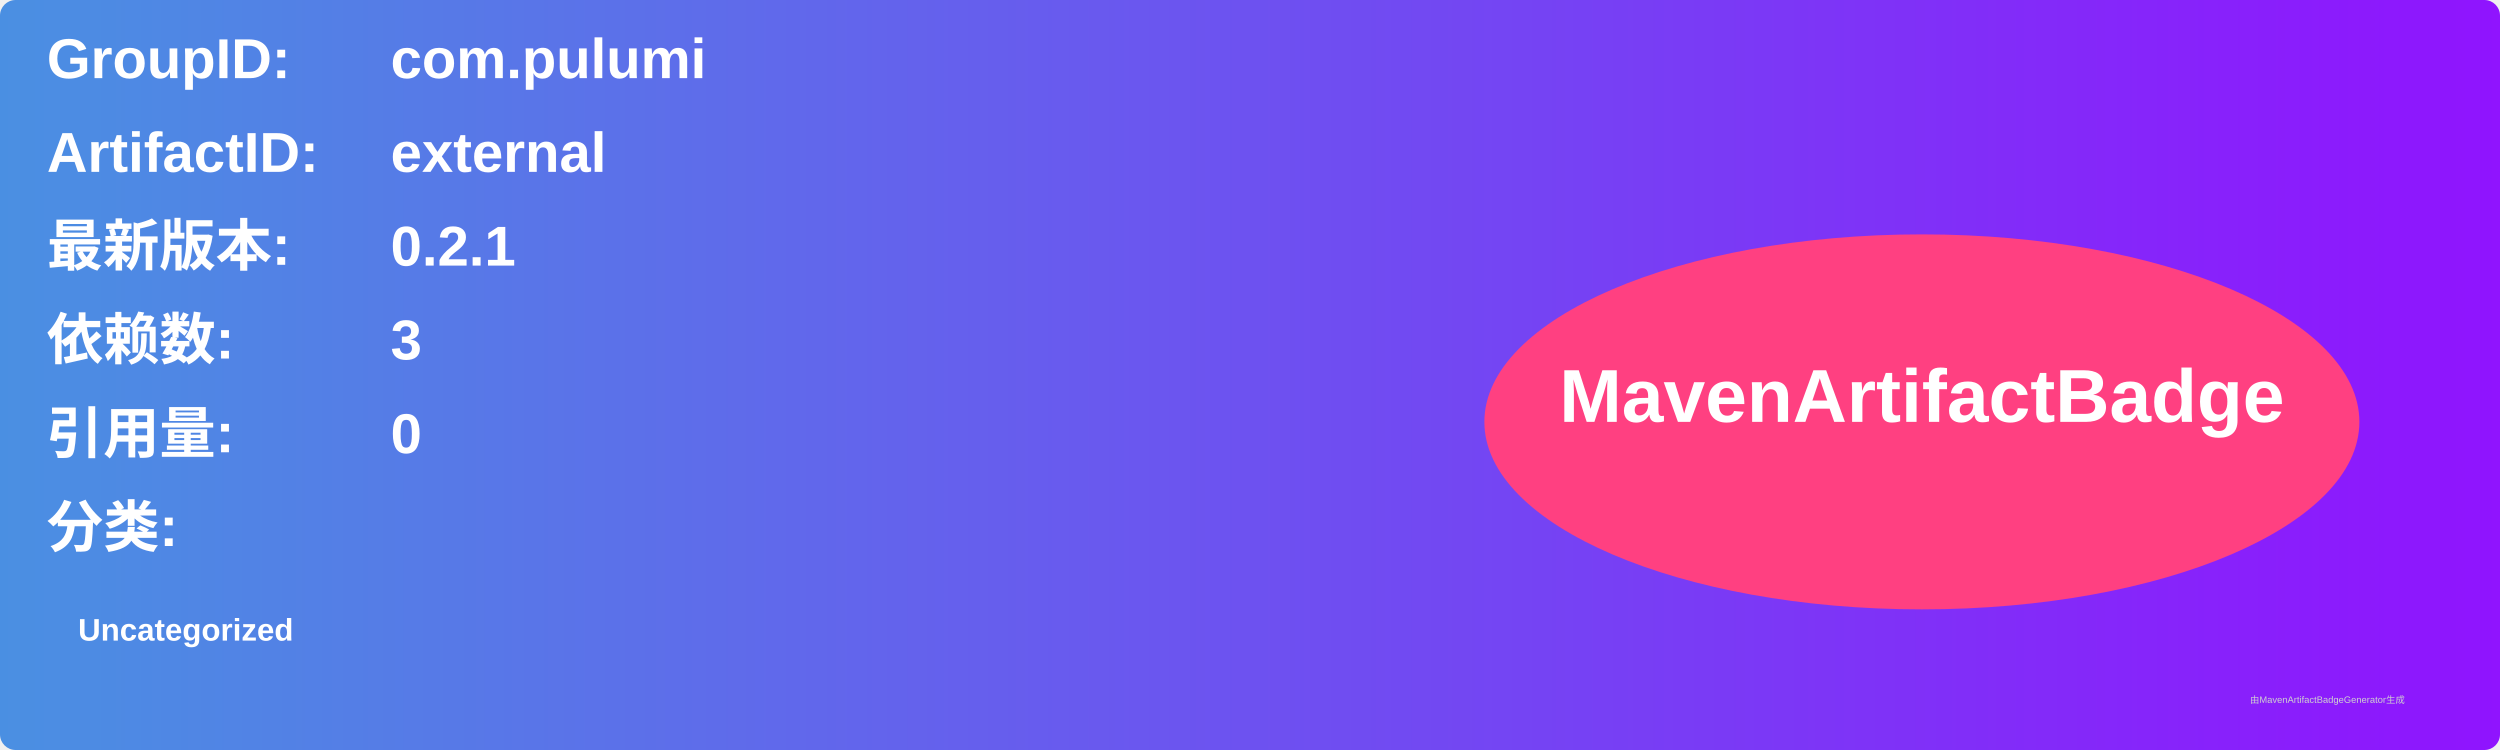
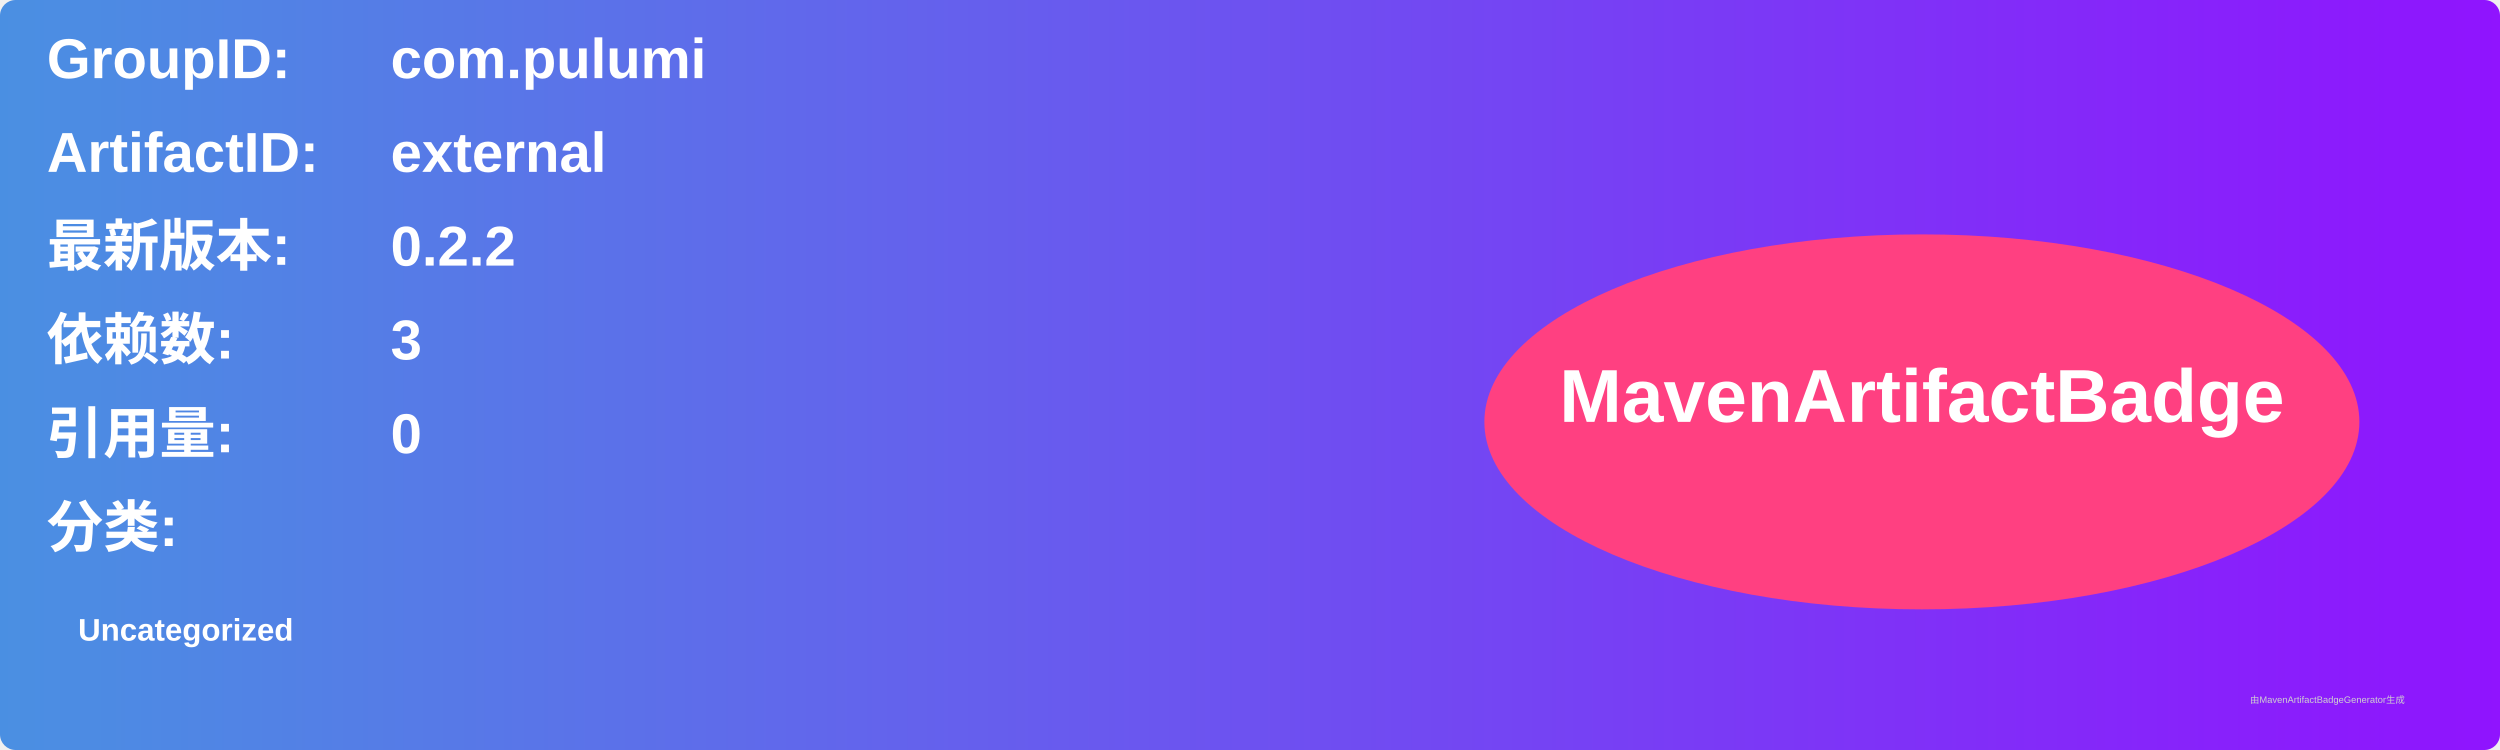
<svg xmlns="http://www.w3.org/2000/svg" width="800" height="240" viewBox="0 0 800 240">
  <linearGradient id="grad" x1="0%" y1="0%" x2="100%" y2="0%">
    <stop offset="0%" stop-color="#4a90e2" />
    <stop offset="100%" stop-color="#9013fe" />
  </linearGradient>
  <rect width="100%" height="100%" rx="5" ry="5" fill="url(#grad)" />
  <g transform="translate(15, 15)">
    <text x="0" y="10" font-family="Arial" font-size="18" fill="white" font-weight="bold" width="260">GroupID:</text>
    <text x="110" y="10" font-family="Arial" font-size="18" fill="white" font-weight="bold" width="460">com.pulumi</text>
    <text x="0" y="40" font-family="Arial" font-size="18" fill="white" font-weight="bold" width="260">ArtifactID:</text>
    <text x="110" y="40" font-family="Arial" font-size="18" fill="white" font-weight="bold" width="460">external</text>
    <text x="0" y="70" font-family="Arial" font-size="18" fill="white" font-weight="bold">最新版本:</text>
    <text x="110" y="70" font-family="Arial" font-size="18" fill="white" font-weight="bold">
-       <tspan font-weight="bold">0.2.1</tspan>
+       <tspan font-weight="bold">0.2.2</tspan>
    </text>
    <text x="0" y="100" font-family="Arial" font-size="18" fill="white" font-weight="bold">依赖数: </text>
    <text x="110" y="100" font-family="Arial" font-size="18" fill="white">
      <tspan font-weight="bold">3</tspan>
    </text>
    <text x="0" y="130" font-family="Arial" font-size="18" fill="white" font-weight="bold">引用量: </text>
    <text x="110" y="130" font-family="Arial" font-size="18" fill="white">
      <tspan font-weight="bold">0</tspan>
    </text>
    <text x="0" y="160" font-family="Arial" font-size="18" fill="white" font-weight="bold">分类:</text>
    <text x="10" y="190" font-family="Arial" font-size="10" fill="white">
      <tspan font-weight="bold">Uncategorized</tspan>
    </text>
    <ellipse cx="600" cy="120" rx="140" ry="60" fill="#ff4081" />
    <text x="600" y="120" text-anchor="middle" font-family="Arial" font-size="24" fill="white" font-weight="bold">MavenArtifactBadge</text>
  </g>
  <text x="720" y="225" font-family="Arial" font-size="3" fill="#d0d0d0">由MavenArtifactBadgeGenerator生成</text>
</svg>
